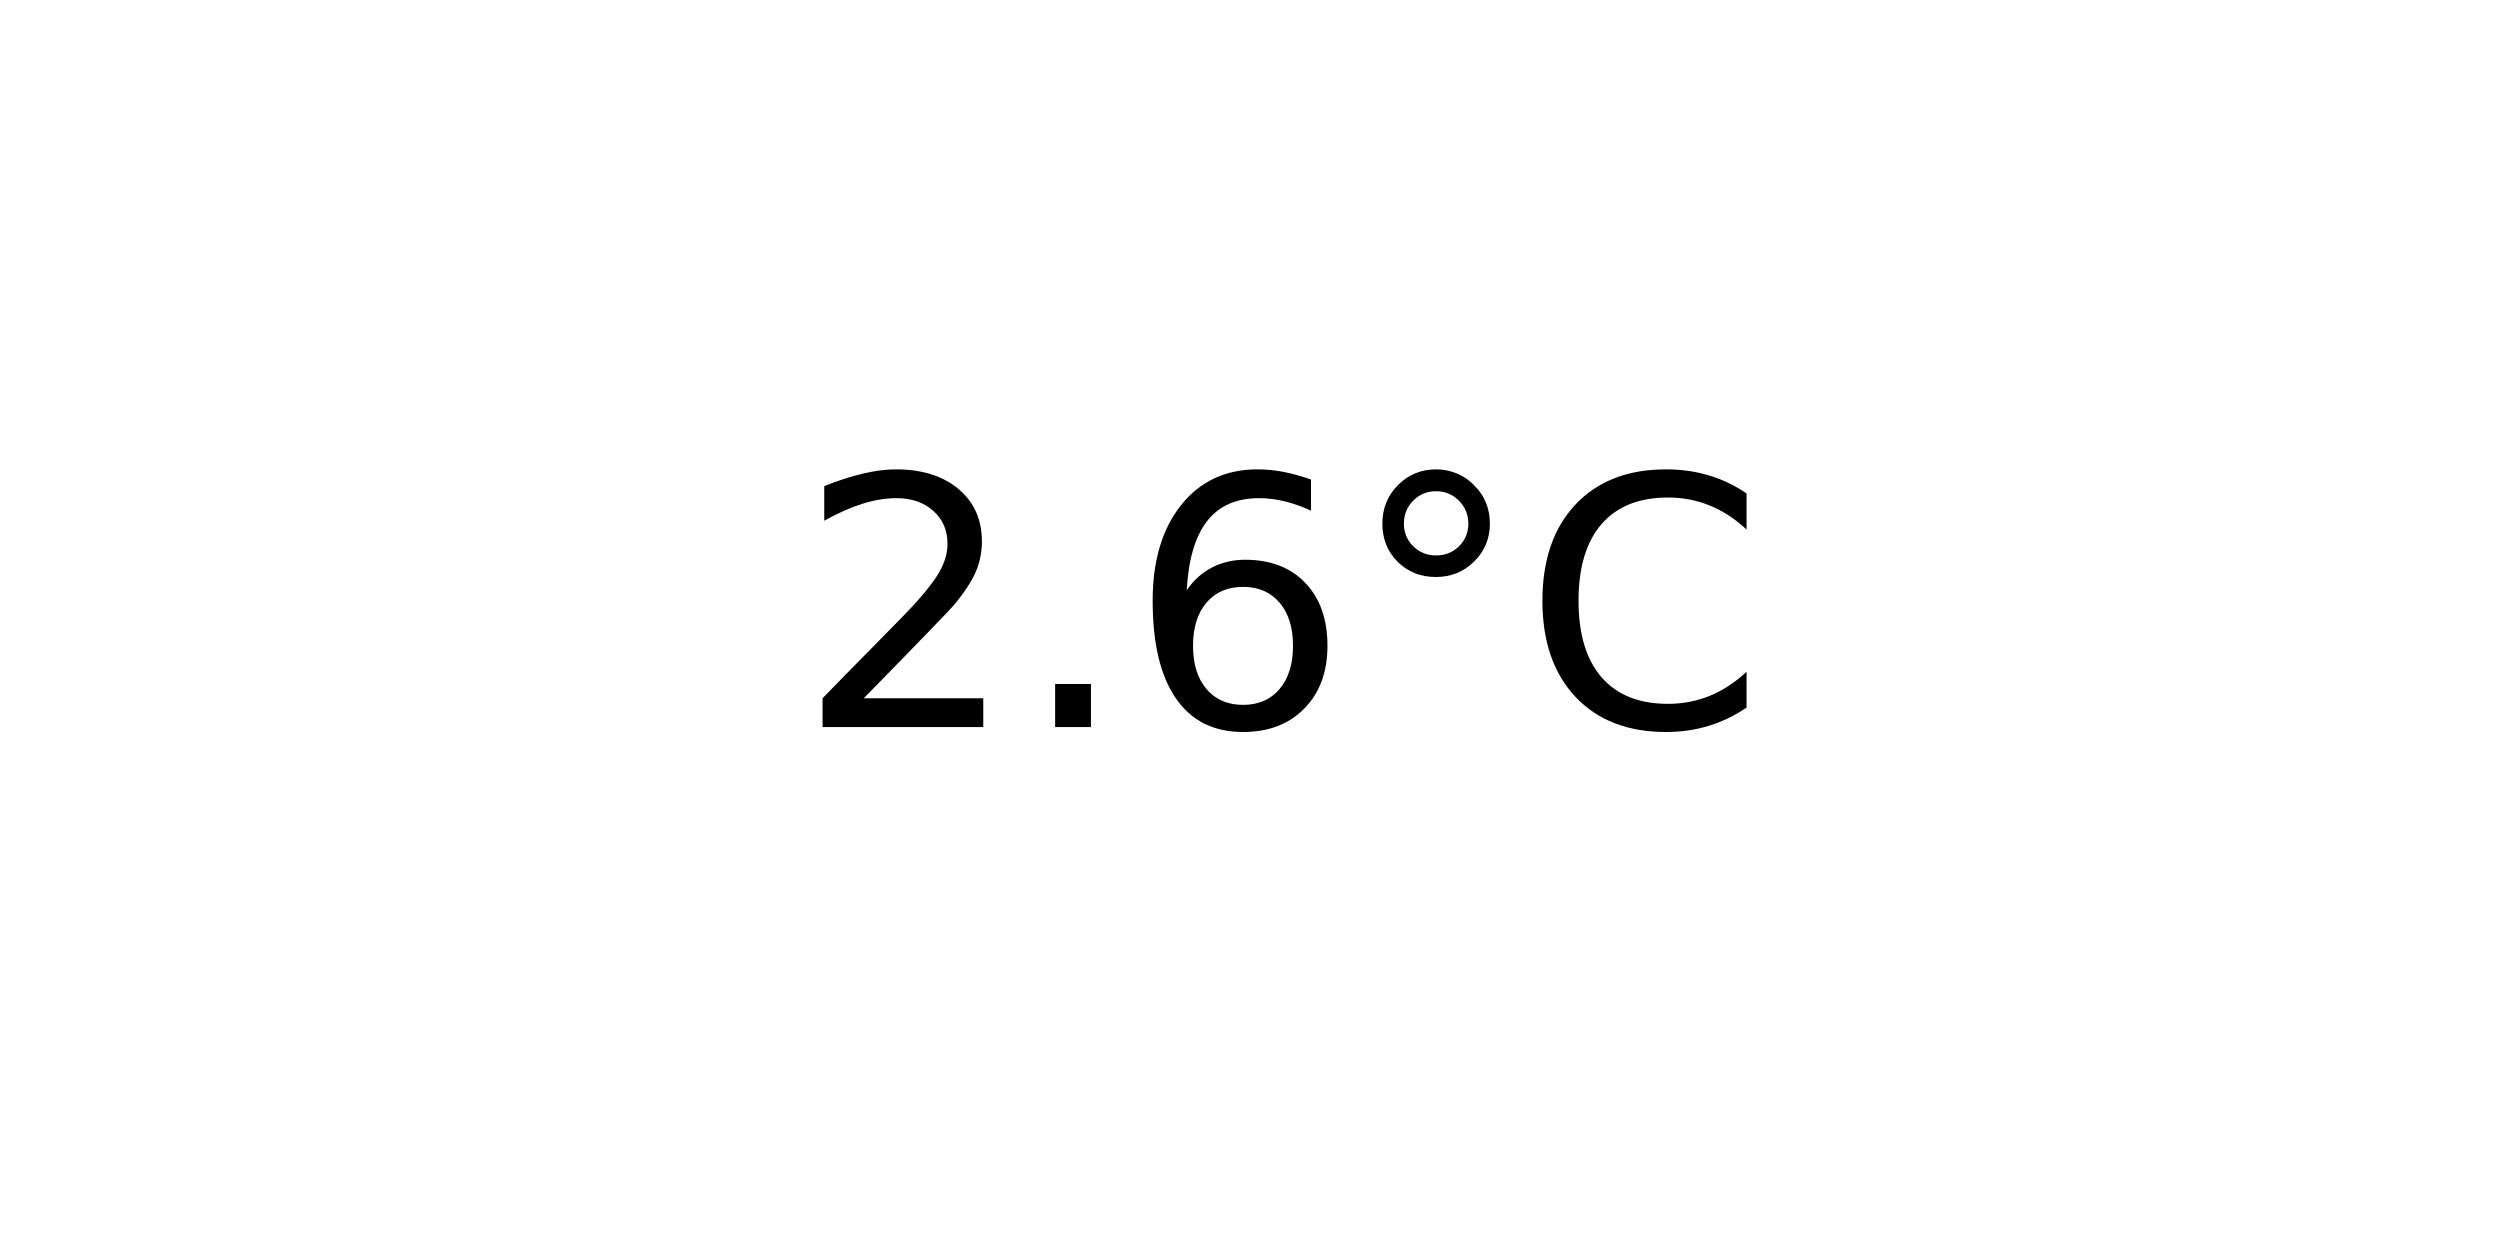
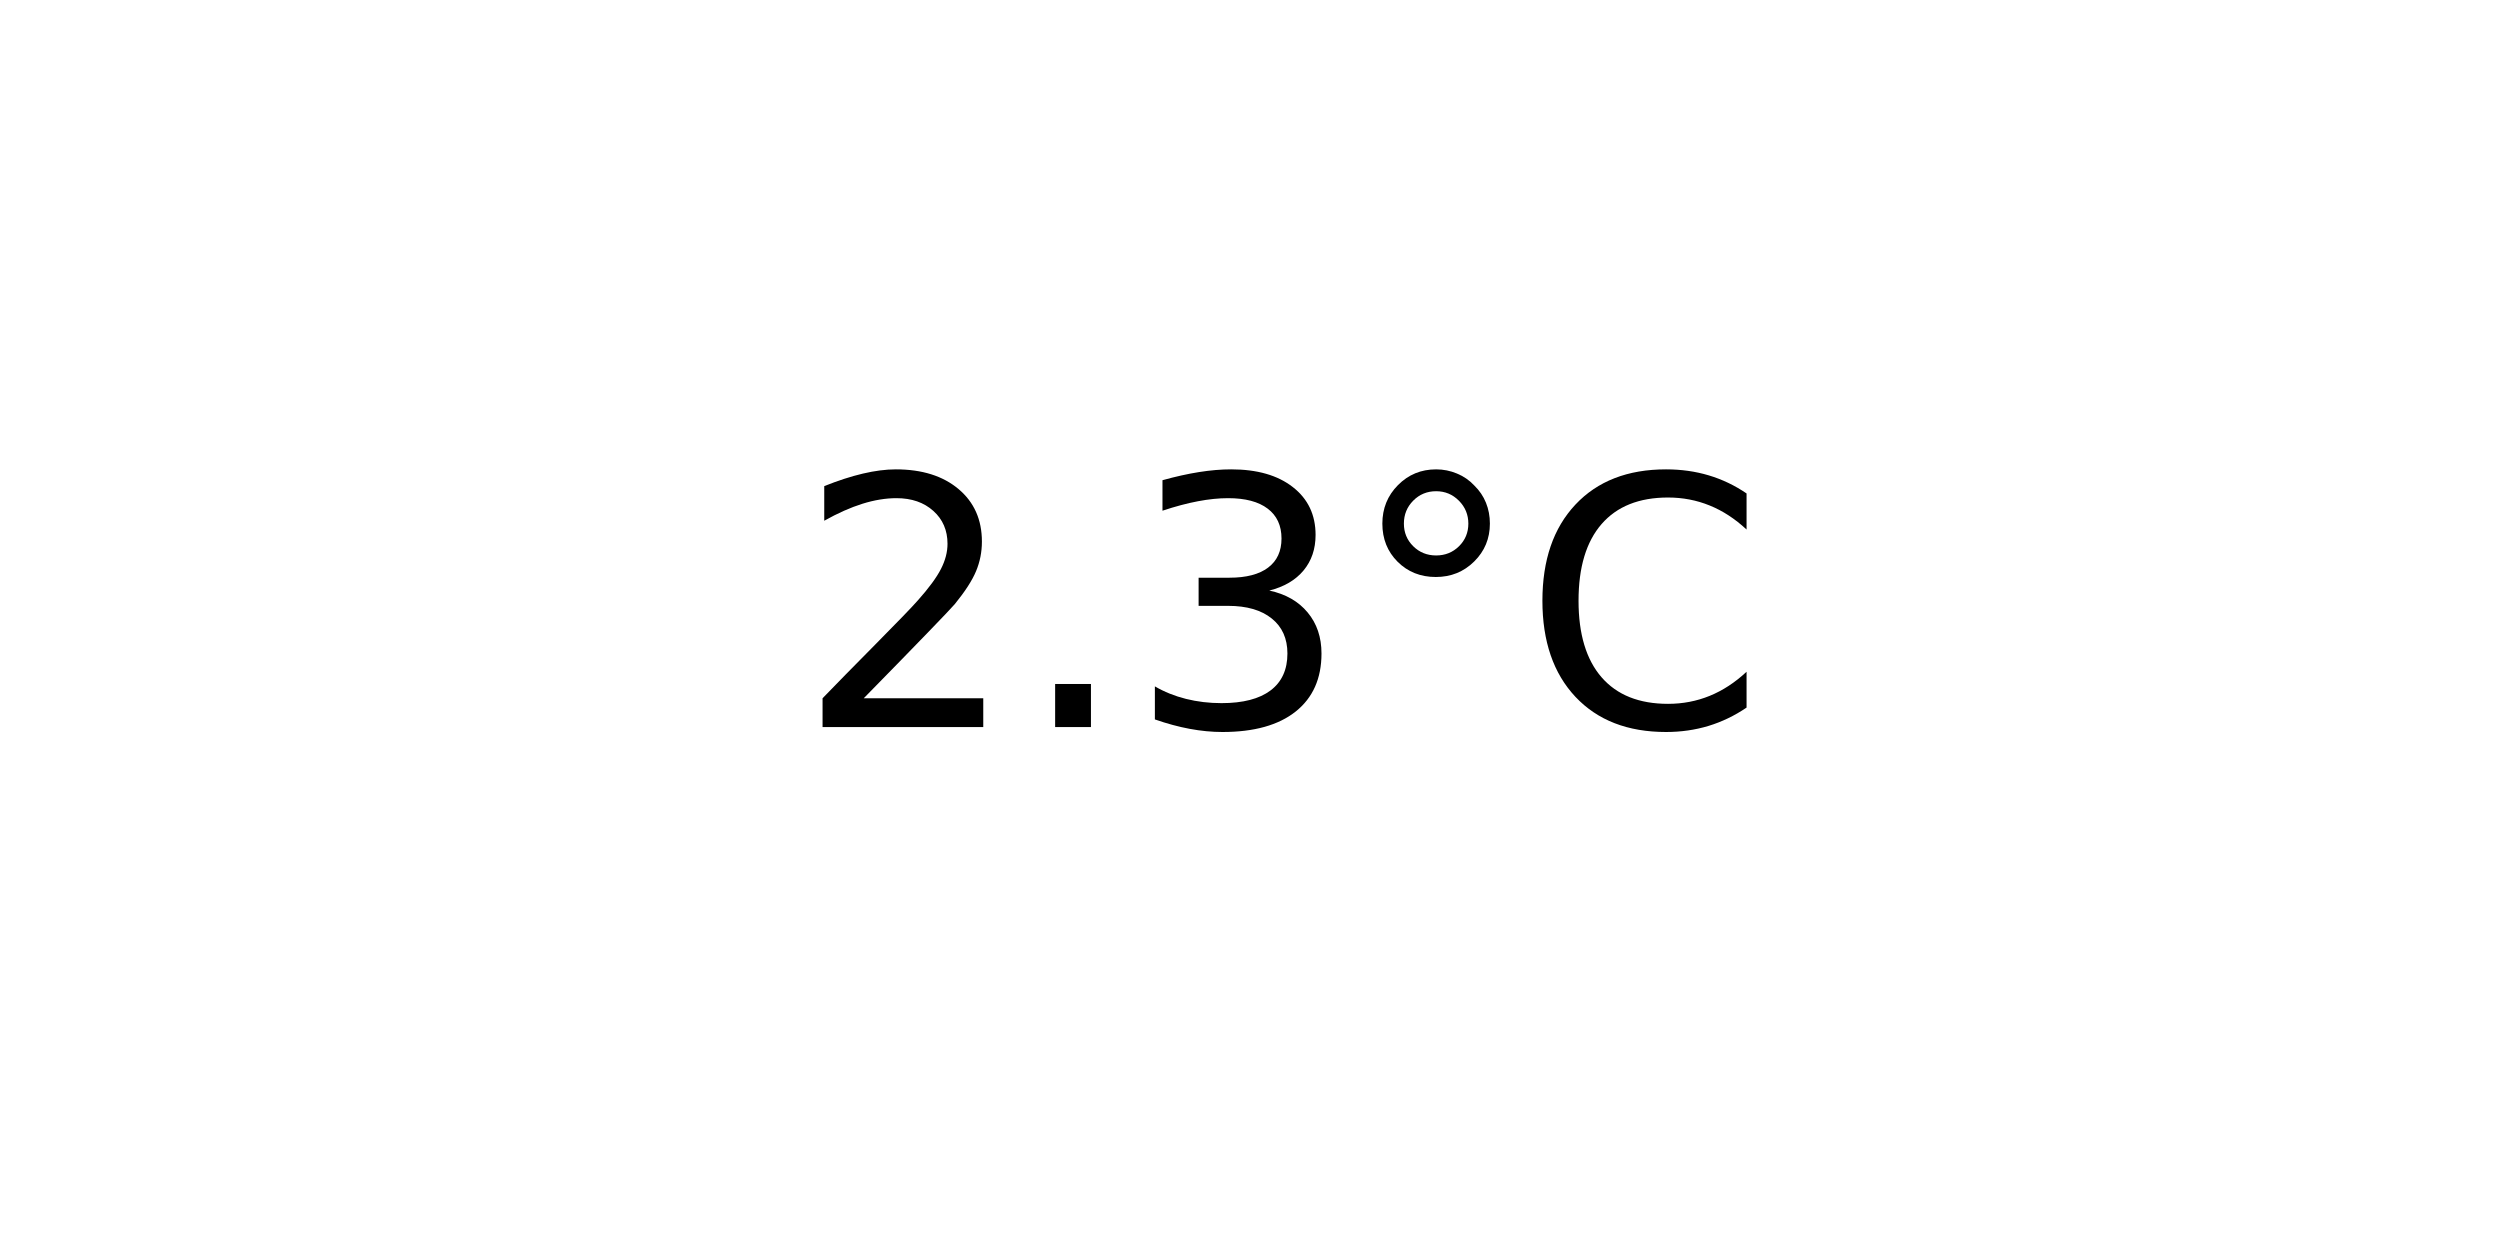
<svg xmlns="http://www.w3.org/2000/svg" xmlns:xlink="http://www.w3.org/1999/xlink" width="72pt" height="36pt" viewBox="0 0 72 36" version="1.1">
  <defs>
    <style type="text/css">*{stroke-linejoin: round; stroke-linecap: butt}</style>
  </defs>
  <g id="figure_1">
    <g id="axes_1">
      <g id="text_1">
        <g transform="translate(22.95703 20.93937) scale(0.1 -0.1)">
          <defs>
            <path id="DejaVuSans-32" d="M 1228 531  L 3431 531  L 3431 0  L 469 0  L 469 531  Q 828 903 1448 1529  Q 2069 2156 2228 2338  Q 2531 2678 2651 2914  Q 2772 3150 2772 3378  Q 2772 3750 2511 3984  Q 2250 4219 1831 4219  Q 1534 4219 1204 4116  Q 875 4013 500 3803  L 500 4441  Q 881 4594 1212 4672  Q 1544 4750 1819 4750  Q 2544 4750 2975 4387  Q 3406 4025 3406 3419  Q 3406 3131 3298 2873  Q 3191 2616 2906 2266  Q 2828 2175 2409 1742  Q 1991 1309 1228 531  z " transform="scale(0.015625)" />
            <path id="DejaVuSans-2e" d="M 684 794  L 1344 794  L 1344 0  L 684 0  L 684 794  z " transform="scale(0.015625)" />
-             <path id="DejaVuSans-36" d="M 2113 2584  Q 1688 2584 1439 2293  Q 1191 2003 1191 1497  Q 1191 994 1439 701  Q 1688 409 2113 409  Q 2538 409 2786 701  Q 3034 994 3034 1497  Q 3034 2003 2786 2293  Q 2538 2584 2113 2584  z M 3366 4563  L 3366 3988  Q 3128 4100 2886 4159  Q 2644 4219 2406 4219  Q 1781 4219 1451 3797  Q 1122 3375 1075 2522  Q 1259 2794 1537 2939  Q 1816 3084 2150 3084  Q 2853 3084 3261 2657  Q 3669 2231 3669 1497  Q 3669 778 3244 343  Q 2819 -91 2113 -91  Q 1303 -91 875 529  Q 447 1150 447 2328  Q 447 3434 972 4092  Q 1497 4750 2381 4750  Q 2619 4750 2861 4703  Q 3103 4656 3366 4563  z " transform="scale(0.015625)" />
+             <path id="DejaVuSans-33" d="M 2597 2516  Q 3050 2419 3304 2112  Q 3559 1806 3559 1356  Q 3559 666 3084 287  Q 2609 -91 1734 -91  Q 1441 -91 1130 -33  Q 819 25 488 141  L 488 750  Q 750 597 1062 519  Q 1375 441 1716 441  Q 2309 441 2620 675  Q 2931 909 2931 1356  Q 2931 1769 2642 2001  Q 2353 2234 1838 2234  L 1294 2234  L 1294 2753  L 1863 2753  Q 2328 2753 2575 2939  Q 2822 3125 2822 3475  Q 2822 3834 2567 4026  Q 2313 4219 1838 4219  Q 1578 4219 1281 4162  Q 984 4106 628 3988  L 628 4550  Q 988 4650 1302 4700  Q 1616 4750 1894 4750  Q 2613 4750 3031 4423  Q 3450 4097 3450 3541  Q 3450 3153 3228 2886  Q 3006 2619 2597 2516  z " transform="scale(0.015625)" />
            <path id="DejaVuSans-b0" d="M 1600 4347  Q 1350 4347 1178 4173  Q 1006 4000 1006 3750  Q 1006 3503 1178 3333  Q 1350 3163 1600 3163  Q 1850 3163 2022 3333  Q 2194 3503 2194 3750  Q 2194 3997 2020 4172  Q 1847 4347 1600 4347  z M 1600 4750  Q 1800 4750 1984 4673  Q 2169 4597 2303 4453  Q 2447 4313 2519 4134  Q 2591 3956 2591 3750  Q 2591 3338 2302 3052  Q 2013 2766 1594 2766  Q 1172 2766 890 3047  Q 609 3328 609 3750  Q 609 4169 896 4459  Q 1184 4750 1600 4750  z " transform="scale(0.015625)" />
            <path id="DejaVuSans-43" d="M 4122 4306  L 4122 3641  Q 3803 3938 3442 4084  Q 3081 4231 2675 4231  Q 1875 4231 1450 3742  Q 1025 3253 1025 2328  Q 1025 1406 1450 917  Q 1875 428 2675 428  Q 3081 428 3442 575  Q 3803 722 4122 1019  L 4122 359  Q 3791 134 3420 21  Q 3050 -91 2638 -91  Q 1578 -91 968 557  Q 359 1206 359 2328  Q 359 3453 968 4101  Q 1578 4750 2638 4750  Q 3056 4750 3426 4639  Q 3797 4528 4122 4306  z " transform="scale(0.015625)" />
          </defs>
          <use xlink:href="#DejaVuSans-32" />
          <use xlink:href="#DejaVuSans-2e" x="63.623" />
-           <use xlink:href="#DejaVuSans-36" x="95.41" />
+           <use xlink:href="#DejaVuSans-33" x="95.41" />
          <use xlink:href="#DejaVuSans-b0" x="159.033" />
          <use xlink:href="#DejaVuSans-43" x="209.033" />
        </g>
      </g>
    </g>
  </g>
</svg>
